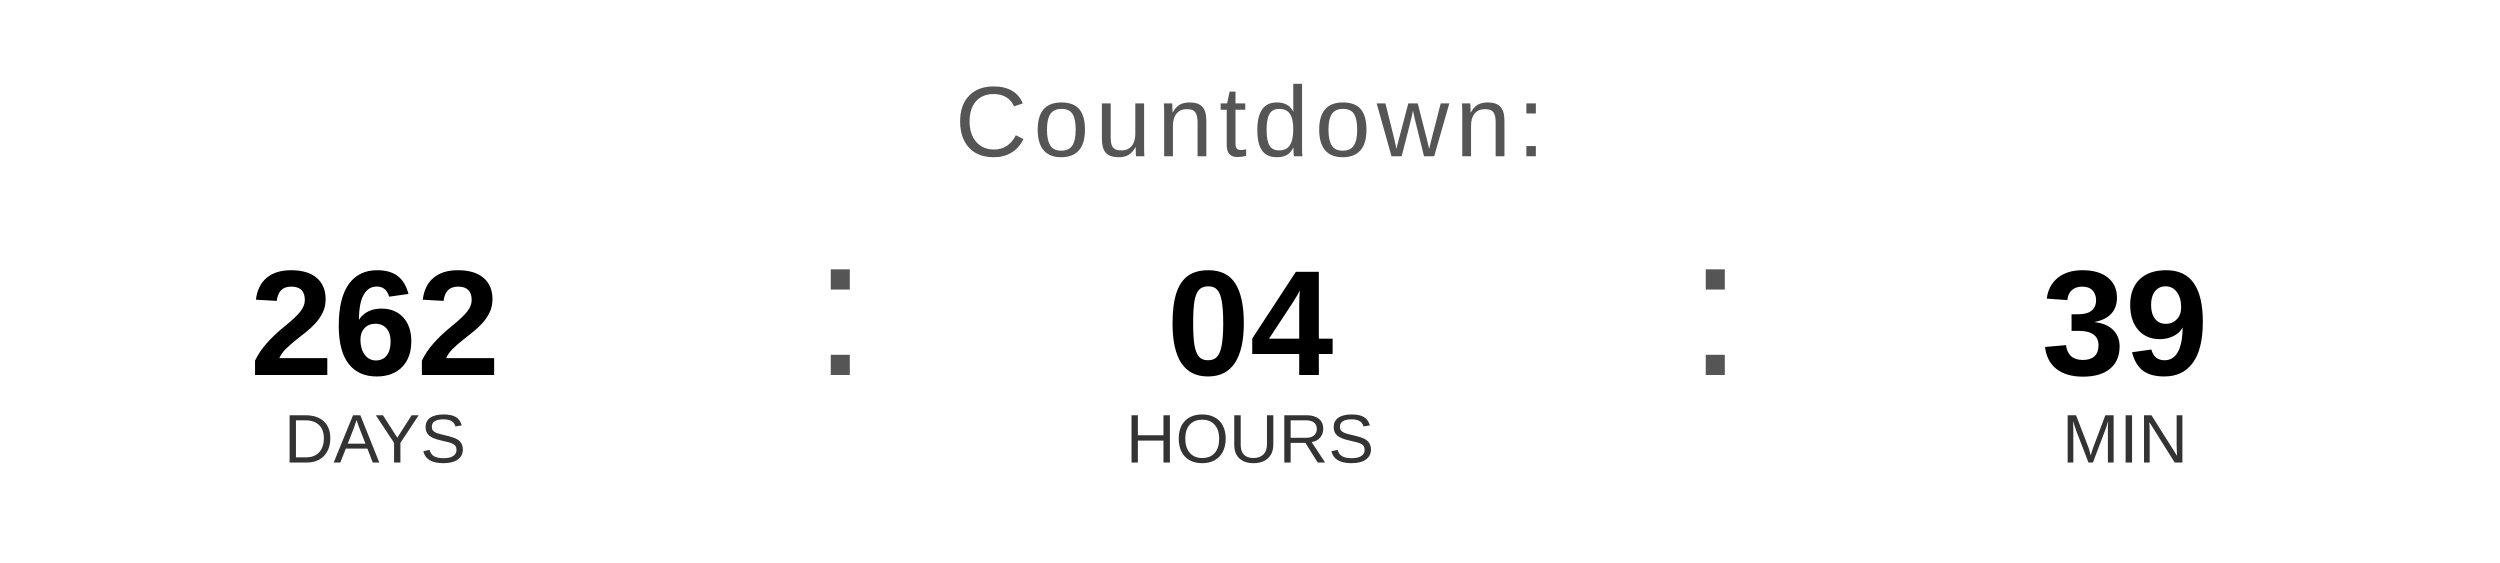
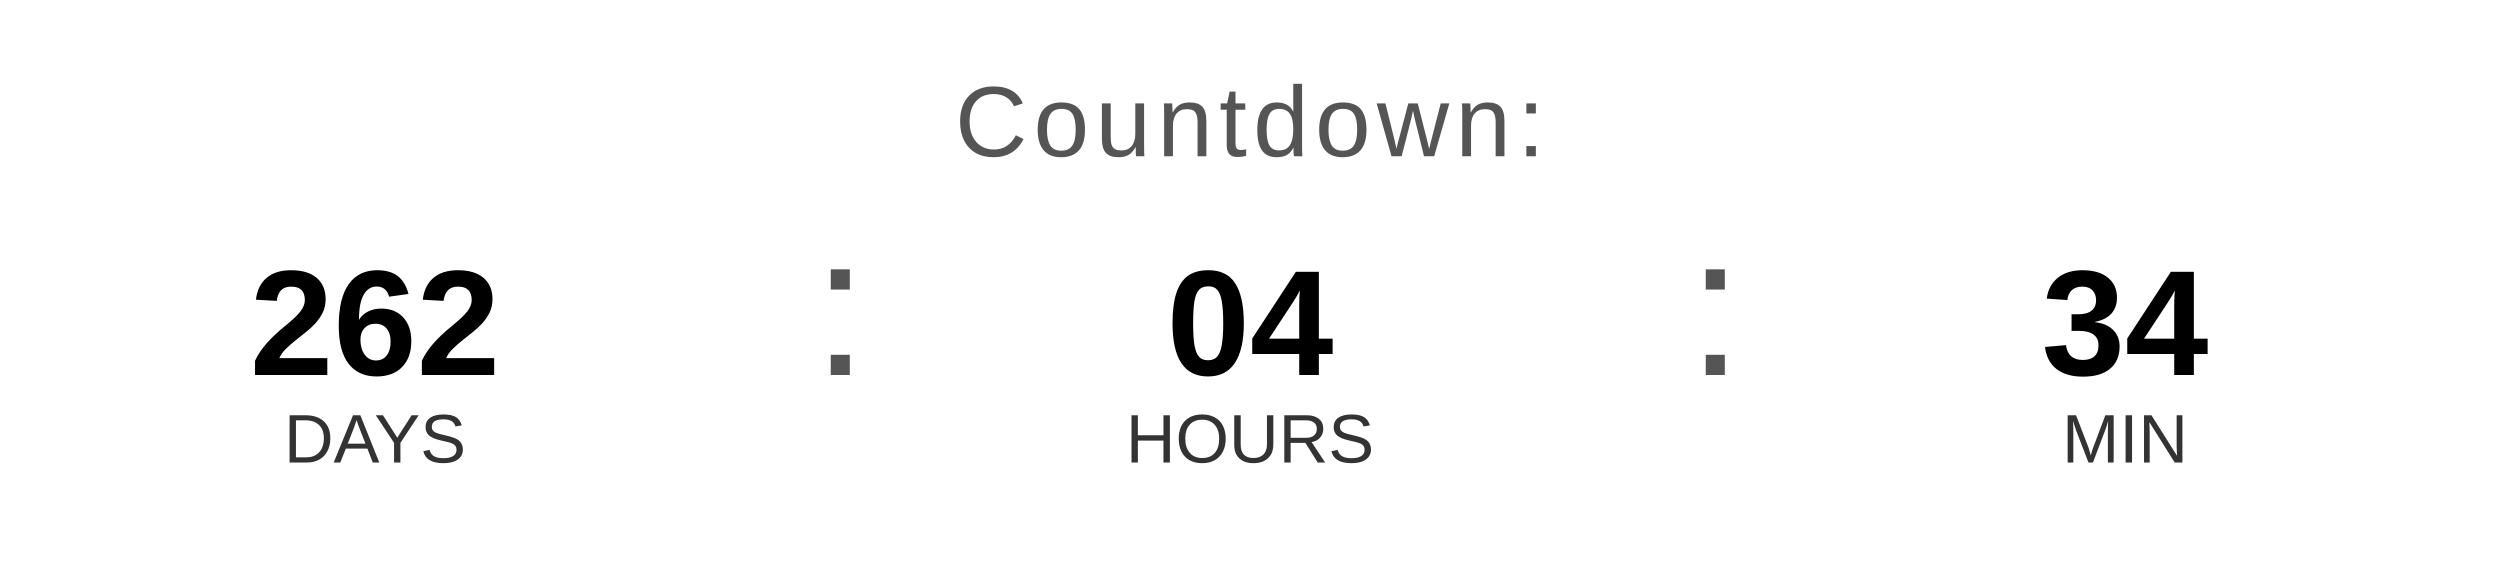
<svg xmlns="http://www.w3.org/2000/svg" width="400" height="90" viewBox="0 0 400 90">
  <text x="200" y="25" font-family="Arial, Helvetica, sans-serif" font-size="16" fill="#555555" text-anchor="middle" letter-spacing="1">
    Countdown:
  </text>
  <text x="60" y="60" font-family="Arial, Helvetica, sans-serif" font-size="24" font-weight="bold" fill="#000000" text-anchor="middle">262</text>
  <text x="60" y="74" font-family="Arial, Helvetica, sans-serif" font-size="11" fill="#333333" text-anchor="middle">DAYS</text>
  <text x="130" y="60" font-family="Arial, sans-serif" font-size="32" fill="#555555">:</text>
  <text x="200" y="60" font-family="Arial, Helvetica, sans-serif" font-size="24" font-weight="bold" fill="#000000" text-anchor="middle">04</text>
  <text x="200" y="74" font-family="Arial, Helvetica, sans-serif" font-size="11" fill="#333333" text-anchor="middle">HOURS</text>
  <text x="270" y="60" font-family="Arial, sans-serif" font-size="32" fill="#555555">:</text>
-   <text x="340" y="60" font-family="Arial, Helvetica, sans-serif" font-size="24" font-weight="bold" fill="#000000" text-anchor="middle">39</text>
+   <text x="340" y="60" font-family="Arial, Helvetica, sans-serif" font-size="24" font-weight="bold" fill="#000000" text-anchor="middle">34</text>
  <text x="340" y="74" font-family="Arial, Helvetica, sans-serif" font-size="11" fill="#333333" text-anchor="middle">MIN</text>
</svg>
